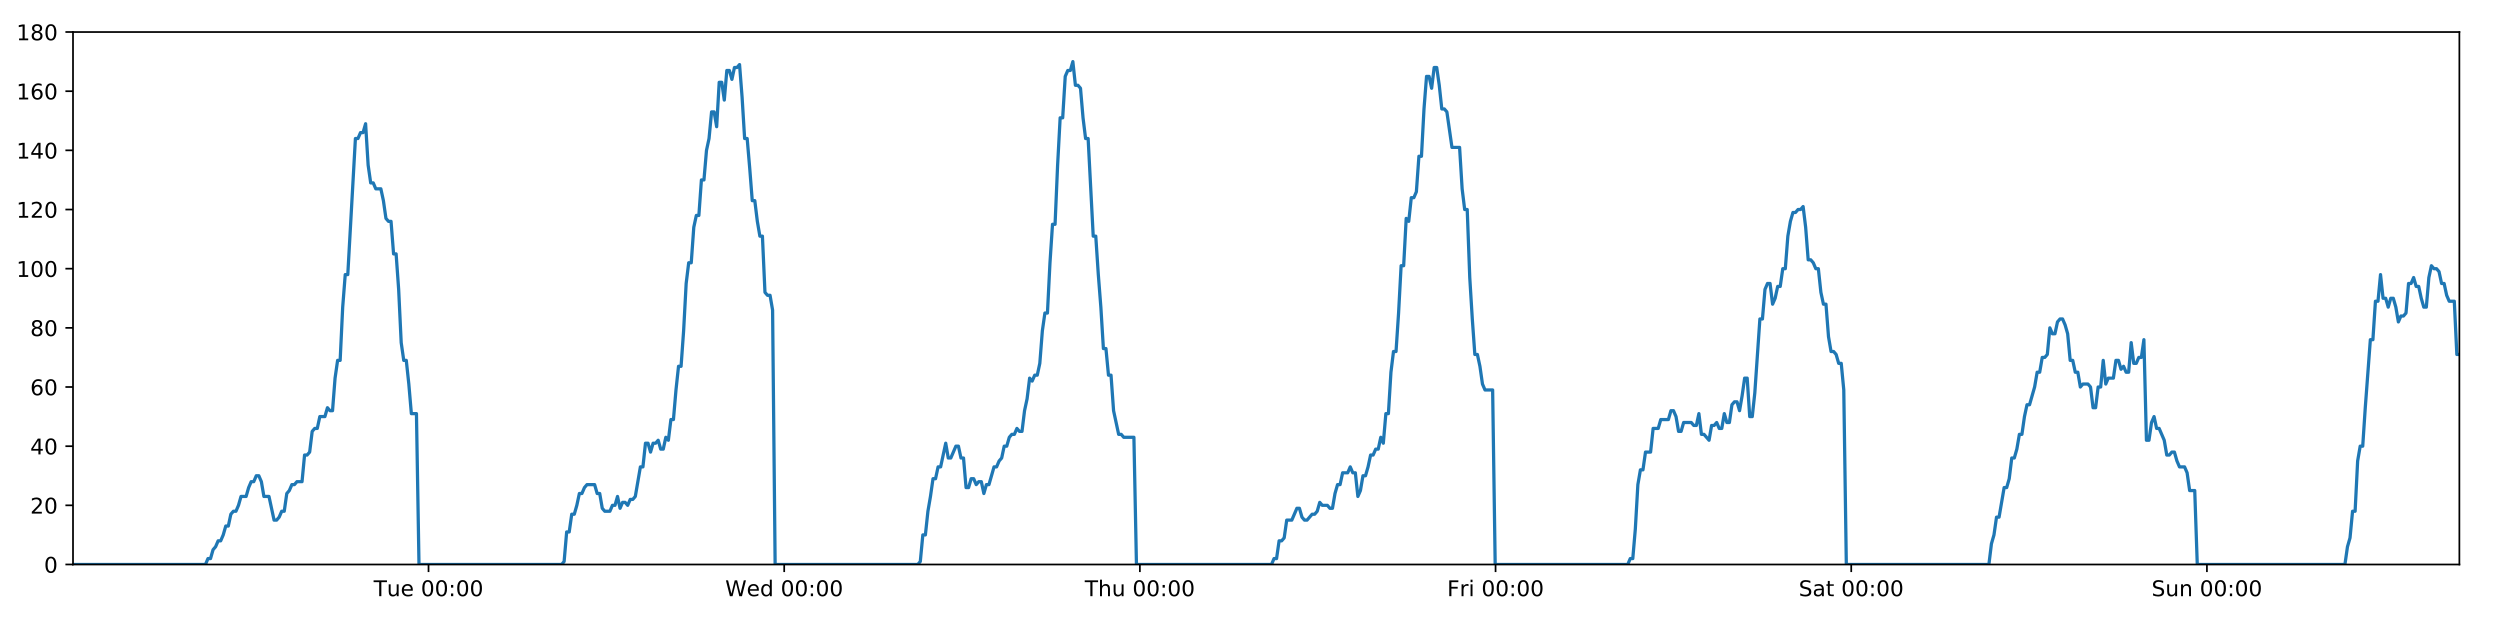
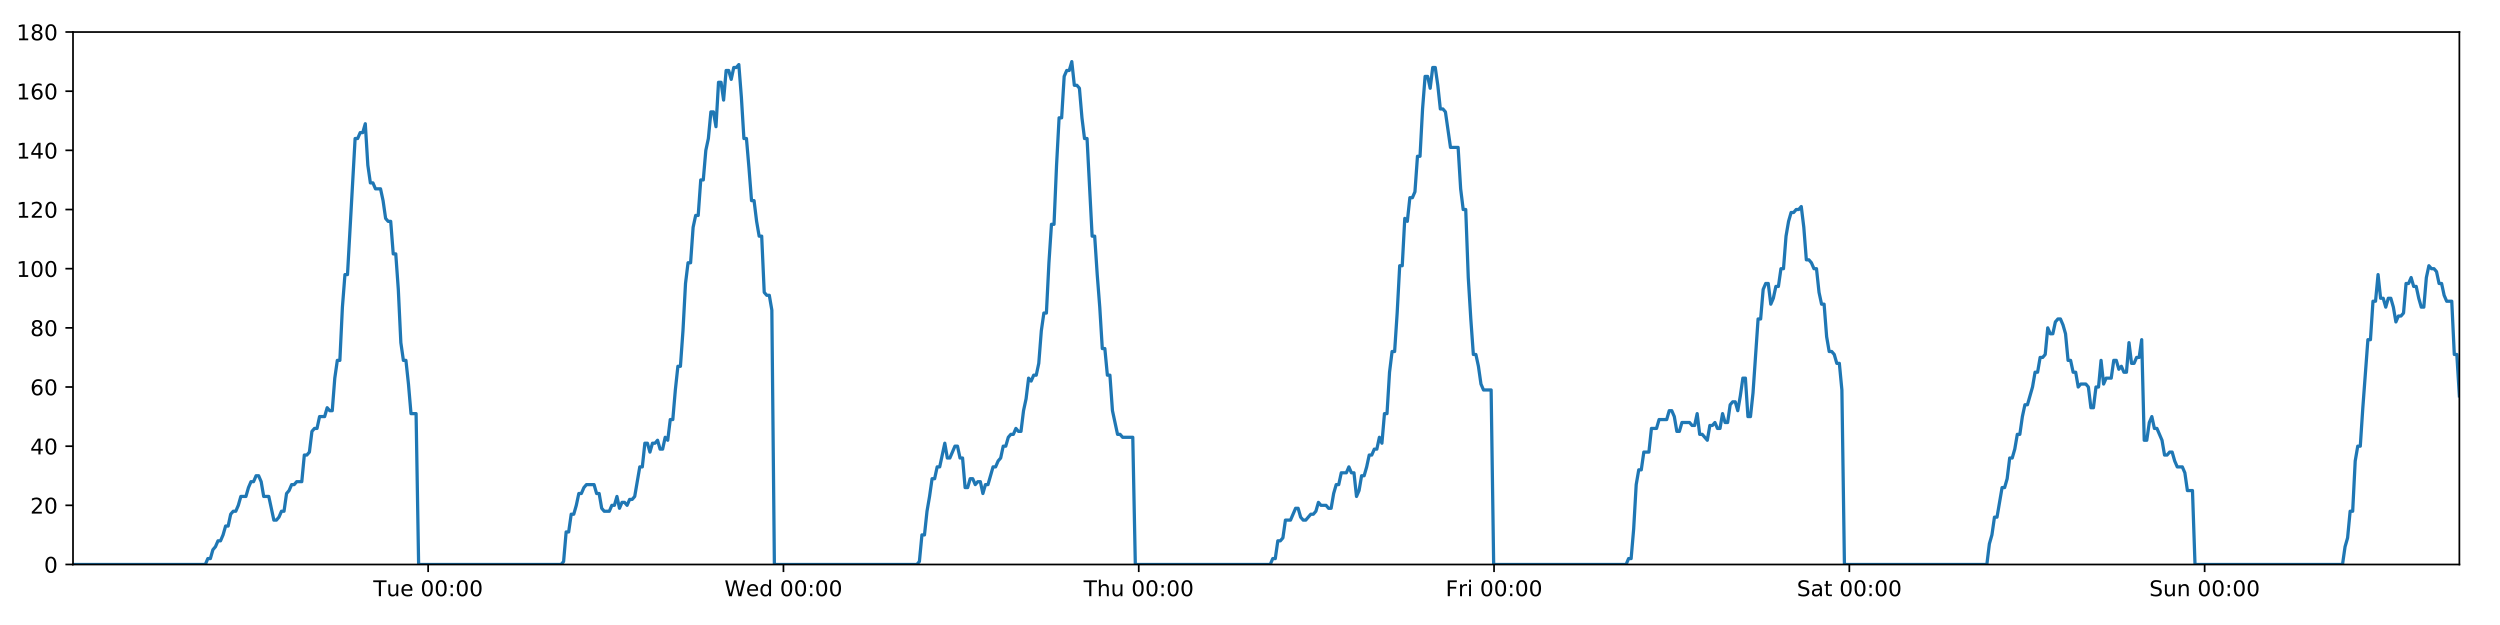
<svg xmlns="http://www.w3.org/2000/svg" xmlns:xlink="http://www.w3.org/1999/xlink" height="288pt" version="1.1" viewBox="0 0 1152 288" width="1152pt">
  <defs>
    <style type="text/css">
*{stroke-linecap:butt;stroke-linejoin:round;}
  </style>
  </defs>
  <g id="figure_1">
    <g id="patch_1">
      <path d="M 0 288  L 1152 288  L 1152 0  L 0 0  z " style="fill:#ffffff;" />
    </g>
    <g id="axes_1">
      <g id="patch_2">
        <path d="M 33.64 260.12  L 1133.28 260.12  L 1133.28 14.76  L 33.64 14.76  z " style="fill:#ffffff;" />
      </g>
      <g id="matplotlib.axis_1">
        <g id="xtick_1">
          <g id="line2d_1">
            <defs>
-               <path d="M 0 0  L 0 3.5  " id="m22484c3dce" style="stroke:#000000;stroke-width:0.8;" />
-             </defs>
-             <g>
-               <use style="stroke:#000000;stroke-width:0.8;" x="197.463" xlink:href="#m22484c3dce" y="260.12" />
+               <path d="M 0 0  L 0 3.5  " id="me945b19a8b" style="stroke:#000000;stroke-width:0.8;" />
+             </defs>
+             <g>
+               <use style="stroke:#000000;stroke-width:0.8;" x="197.289" xlink:href="#me945b19a8b" y="260.12" />
            </g>
          </g>
          <g id="text_1">
            <defs>
              <path d="M -0.297 72.906  L 61.375 72.906  L 61.375 64.594  L 35.5 64.594  L 35.5 0  L 25.594 0  L 25.594 64.594  L -0.297 64.594  z " id="DejaVuSans-84" />
              <path d="M 8.5 21.578  L 8.5 54.688  L 17.484 54.688  L 17.484 21.922  Q 17.484 14.156 20.5 10.266  Q 23.531 6.391 29.594 6.391  Q 36.859 6.391 41.078 11.031  Q 45.312 15.672 45.312 23.688  L 45.312 54.688  L 54.297 54.688  L 54.297 0  L 45.312 0  L 45.312 8.406  Q 42.047 3.422 37.719 1  Q 33.406 -1.422 27.688 -1.422  Q 18.266 -1.422 13.375 4.438  Q 8.5 10.297 8.5 21.578  z M 31.109 56  z " id="DejaVuSans-117" />
              <path d="M 56.203 29.594  L 56.203 25.203  L 14.891 25.203  Q 15.484 15.922 20.484 11.062  Q 25.484 6.203 34.422 6.203  Q 39.594 6.203 44.453 7.469  Q 49.312 8.734 54.109 11.281  L 54.109 2.781  Q 49.266 0.734 44.188 -0.344  Q 39.109 -1.422 33.891 -1.422  Q 20.797 -1.422 13.156 6.188  Q 5.516 13.812 5.516 26.812  Q 5.516 40.234 12.766 48.109  Q 20.016 56 32.328 56  Q 43.359 56 49.781 48.891  Q 56.203 41.797 56.203 29.594  z M 47.219 32.234  Q 47.125 39.594 43.094 43.984  Q 39.062 48.391 32.422 48.391  Q 24.906 48.391 20.391 44.141  Q 15.875 39.891 15.188 32.172  z " id="DejaVuSans-101" />
              <path id="DejaVuSans-32" />
              <path d="M 31.781 66.406  Q 24.172 66.406 20.328 58.906  Q 16.5 51.422 16.5 36.375  Q 16.5 21.391 20.328 13.891  Q 24.172 6.391 31.781 6.391  Q 39.453 6.391 43.281 13.891  Q 47.125 21.391 47.125 36.375  Q 47.125 51.422 43.281 58.906  Q 39.453 66.406 31.781 66.406  z M 31.781 74.219  Q 44.047 74.219 50.516 64.516  Q 56.984 54.828 56.984 36.375  Q 56.984 17.969 50.516 8.266  Q 44.047 -1.422 31.781 -1.422  Q 19.531 -1.422 13.062 8.266  Q 6.594 17.969 6.594 36.375  Q 6.594 54.828 13.062 64.516  Q 19.531 74.219 31.781 74.219  z " id="DejaVuSans-48" />
              <path d="M 11.719 12.406  L 22.016 12.406  L 22.016 0  L 11.719 0  z M 11.719 51.703  L 22.016 51.703  L 22.016 39.312  L 11.719 39.312  z " id="DejaVuSans-58" />
            </defs>
-             <g transform="translate(172.1774 274.7184)scale(0.1 -0.1)">
+             <g transform="translate(172.0029 274.7184)scale(0.1 -0.1)">
              <use xlink:href="#DejaVuSans-84" />
              <use x="60.85" xlink:href="#DejaVuSans-117" />
              <use x="124.229" xlink:href="#DejaVuSans-101" />
              <use x="185.752" xlink:href="#DejaVuSans-32" />
              <use x="217.539" xlink:href="#DejaVuSans-48" />
              <use x="281.162" xlink:href="#DejaVuSans-48" />
              <use x="344.785" xlink:href="#DejaVuSans-58" />
              <use x="378.477" xlink:href="#DejaVuSans-48" />
              <use x="442.1" xlink:href="#DejaVuSans-48" />
            </g>
          </g>
        </g>
        <g id="xtick_2">
          <g id="line2d_2">
            <g>
-               <use style="stroke:#000000;stroke-width:0.8;" x="361.36" xlink:href="#m22484c3dce" y="260.12" />
+               <use style="stroke:#000000;stroke-width:0.8;" x="361.011" xlink:href="#me945b19a8b" y="260.12" />
            </g>
          </g>
          <g id="text_2">
            <defs>
              <path d="M 3.328 72.906  L 13.281 72.906  L 28.609 11.281  L 43.891 72.906  L 54.984 72.906  L 70.312 11.281  L 85.594 72.906  L 95.609 72.906  L 77.297 0  L 64.891 0  L 49.516 63.281  L 33.984 0  L 21.578 0  z " id="DejaVuSans-87" />
              <path d="M 45.406 46.391  L 45.406 75.984  L 54.391 75.984  L 54.391 0  L 45.406 0  L 45.406 8.203  Q 42.578 3.328 38.25 0.953  Q 33.938 -1.422 27.875 -1.422  Q 17.969 -1.422 11.734 6.484  Q 5.516 14.406 5.516 27.297  Q 5.516 40.188 11.734 48.094  Q 17.969 56 27.875 56  Q 33.938 56 38.25 53.625  Q 42.578 51.266 45.406 46.391  z M 14.797 27.297  Q 14.797 17.391 18.875 11.75  Q 22.953 6.109 30.078 6.109  Q 37.203 6.109 41.297 11.75  Q 45.406 17.391 45.406 27.297  Q 45.406 37.203 41.297 42.844  Q 37.203 48.484 30.078 48.484  Q 22.953 48.484 18.875 42.844  Q 14.797 37.203 14.797 27.297  z " id="DejaVuSans-100" />
            </defs>
-             <g transform="translate(334.1711 274.7184)scale(0.1 -0.1)">
+             <g transform="translate(333.8219 274.7184)scale(0.1 -0.1)">
              <use xlink:href="#DejaVuSans-87" />
              <use x="98.799" xlink:href="#DejaVuSans-101" />
              <use x="160.322" xlink:href="#DejaVuSans-100" />
              <use x="223.799" xlink:href="#DejaVuSans-32" />
              <use x="255.586" xlink:href="#DejaVuSans-48" />
              <use x="319.209" xlink:href="#DejaVuSans-48" />
              <use x="382.832" xlink:href="#DejaVuSans-58" />
              <use x="416.523" xlink:href="#DejaVuSans-48" />
              <use x="480.146" xlink:href="#DejaVuSans-48" />
            </g>
          </g>
        </g>
        <g id="xtick_3">
          <g id="line2d_3">
            <g>
-               <use style="stroke:#000000;stroke-width:0.8;" x="525.257" xlink:href="#m22484c3dce" y="260.12" />
+               <use style="stroke:#000000;stroke-width:0.8;" x="524.733" xlink:href="#me945b19a8b" y="260.12" />
            </g>
          </g>
          <g id="text_3">
            <defs>
              <path d="M 54.891 33.016  L 54.891 0  L 45.906 0  L 45.906 32.719  Q 45.906 40.484 42.875 44.328  Q 39.844 48.188 33.797 48.188  Q 26.516 48.188 22.312 43.547  Q 18.109 38.922 18.109 30.906  L 18.109 0  L 9.078 0  L 9.078 75.984  L 18.109 75.984  L 18.109 46.188  Q 21.344 51.125 25.703 53.562  Q 30.078 56 35.797 56  Q 45.219 56 50.047 50.172  Q 54.891 44.344 54.891 33.016  z " id="DejaVuSans-104" />
            </defs>
-             <g transform="translate(499.8671 274.7184)scale(0.1 -0.1)">
+             <g transform="translate(499.3432 274.7184)scale(0.1 -0.1)">
              <use xlink:href="#DejaVuSans-84" />
              <use x="61.084" xlink:href="#DejaVuSans-104" />
              <use x="124.463" xlink:href="#DejaVuSans-117" />
              <use x="187.842" xlink:href="#DejaVuSans-32" />
              <use x="219.629" xlink:href="#DejaVuSans-48" />
              <use x="283.252" xlink:href="#DejaVuSans-48" />
              <use x="346.875" xlink:href="#DejaVuSans-58" />
              <use x="380.566" xlink:href="#DejaVuSans-48" />
              <use x="444.189" xlink:href="#DejaVuSans-48" />
            </g>
          </g>
        </g>
        <g id="xtick_4">
          <g id="line2d_4">
            <g>
-               <use style="stroke:#000000;stroke-width:0.8;" x="689.154" xlink:href="#m22484c3dce" y="260.12" />
+               <use style="stroke:#000000;stroke-width:0.8;" x="688.455" xlink:href="#me945b19a8b" y="260.12" />
            </g>
          </g>
          <g id="text_4">
            <defs>
              <path d="M 9.812 72.906  L 51.703 72.906  L 51.703 64.594  L 19.672 64.594  L 19.672 43.109  L 48.578 43.109  L 48.578 34.812  L 19.672 34.812  L 19.672 0  L 9.812 0  z " id="DejaVuSans-70" />
              <path d="M 41.109 46.297  Q 39.594 47.172 37.812 47.578  Q 36.031 48 33.891 48  Q 26.266 48 22.188 43.047  Q 18.109 38.094 18.109 28.812  L 18.109 0  L 9.078 0  L 9.078 54.688  L 18.109 54.688  L 18.109 46.188  Q 20.953 51.172 25.484 53.578  Q 30.031 56 36.531 56  Q 37.453 56 38.578 55.875  Q 39.703 55.766 41.062 55.516  z " id="DejaVuSans-114" />
              <path d="M 9.422 54.688  L 18.406 54.688  L 18.406 0  L 9.422 0  z M 9.422 75.984  L 18.406 75.984  L 18.406 64.594  L 9.422 64.594  z " id="DejaVuSans-105" />
            </defs>
-             <g transform="translate(666.8404 274.7184)scale(0.1 -0.1)">
+             <g transform="translate(666.1418 274.7184)scale(0.1 -0.1)">
              <use xlink:href="#DejaVuSans-70" />
              <use x="57.41" xlink:href="#DejaVuSans-114" />
              <use x="98.523" xlink:href="#DejaVuSans-105" />
              <use x="126.307" xlink:href="#DejaVuSans-32" />
              <use x="158.094" xlink:href="#DejaVuSans-48" />
              <use x="221.717" xlink:href="#DejaVuSans-48" />
              <use x="285.34" xlink:href="#DejaVuSans-58" />
              <use x="319.031" xlink:href="#DejaVuSans-48" />
              <use x="382.654" xlink:href="#DejaVuSans-48" />
            </g>
          </g>
        </g>
        <g id="xtick_5">
          <g id="line2d_5">
            <g>
-               <use style="stroke:#000000;stroke-width:0.8;" x="853.05" xlink:href="#m22484c3dce" y="260.12" />
+               <use style="stroke:#000000;stroke-width:0.8;" x="852.177" xlink:href="#me945b19a8b" y="260.12" />
            </g>
          </g>
          <g id="text_5">
            <defs>
              <path d="M 53.516 70.516  L 53.516 60.891  Q 47.906 63.578 42.922 64.891  Q 37.938 66.219 33.297 66.219  Q 25.25 66.219 20.875 63.094  Q 16.5 59.969 16.5 54.203  Q 16.5 49.359 19.406 46.891  Q 22.312 44.438 30.422 42.922  L 36.375 41.703  Q 47.406 39.594 52.656 34.297  Q 57.906 29 57.906 20.125  Q 57.906 9.516 50.797 4.047  Q 43.703 -1.422 29.984 -1.422  Q 24.812 -1.422 18.969 -0.25  Q 13.141 0.922 6.891 3.219  L 6.891 13.375  Q 12.891 10.016 18.656 8.297  Q 24.422 6.594 29.984 6.594  Q 38.422 6.594 43.016 9.906  Q 47.609 13.234 47.609 19.391  Q 47.609 24.75 44.312 27.781  Q 41.016 30.812 33.5 32.328  L 27.484 33.5  Q 16.453 35.688 11.516 40.375  Q 6.594 45.062 6.594 53.422  Q 6.594 63.094 13.406 68.656  Q 20.219 74.219 32.172 74.219  Q 37.312 74.219 42.625 73.281  Q 47.953 72.359 53.516 70.516  z " id="DejaVuSans-83" />
              <path d="M 34.281 27.484  Q 23.391 27.484 19.188 25  Q 14.984 22.516 14.984 16.5  Q 14.984 11.719 18.141 8.906  Q 21.297 6.109 26.703 6.109  Q 34.188 6.109 38.703 11.406  Q 43.219 16.703 43.219 25.484  L 43.219 27.484  z M 52.203 31.203  L 52.203 0  L 43.219 0  L 43.219 8.297  Q 40.141 3.328 35.547 0.953  Q 30.953 -1.422 24.312 -1.422  Q 15.922 -1.422 10.953 3.297  Q 6 8.016 6 15.922  Q 6 25.141 12.172 29.828  Q 18.359 34.516 30.609 34.516  L 43.219 34.516  L 43.219 35.406  Q 43.219 41.609 39.141 45  Q 35.062 48.391 27.688 48.391  Q 23 48.391 18.547 47.266  Q 14.109 46.141 10.016 43.891  L 10.016 52.203  Q 14.938 54.109 19.578 55.047  Q 24.219 56 28.609 56  Q 40.484 56 46.344 49.844  Q 52.203 43.703 52.203 31.203  z " id="DejaVuSans-97" />
              <path d="M 18.312 70.219  L 18.312 54.688  L 36.812 54.688  L 36.812 47.703  L 18.312 47.703  L 18.312 18.016  Q 18.312 11.328 20.141 9.422  Q 21.969 7.516 27.594 7.516  L 36.812 7.516  L 36.812 0  L 27.594 0  Q 17.188 0 13.234 3.875  Q 9.281 7.766 9.281 18.016  L 9.281 47.703  L 2.688 47.703  L 2.688 54.688  L 9.281 54.688  L 9.281 70.219  z " id="DejaVuSans-116" />
            </defs>
-             <g transform="translate(828.8535 274.7184)scale(0.1 -0.1)">
+             <g transform="translate(827.9804 274.7184)scale(0.1 -0.1)">
              <use xlink:href="#DejaVuSans-83" />
              <use x="63.477" xlink:href="#DejaVuSans-97" />
              <use x="124.756" xlink:href="#DejaVuSans-116" />
              <use x="163.965" xlink:href="#DejaVuSans-32" />
              <use x="195.752" xlink:href="#DejaVuSans-48" />
              <use x="259.375" xlink:href="#DejaVuSans-48" />
              <use x="322.998" xlink:href="#DejaVuSans-58" />
              <use x="356.689" xlink:href="#DejaVuSans-48" />
              <use x="420.312" xlink:href="#DejaVuSans-48" />
            </g>
          </g>
        </g>
        <g id="xtick_6">
          <g id="line2d_6">
            <g>
-               <use style="stroke:#000000;stroke-width:0.8;" x="1016.947" xlink:href="#m22484c3dce" y="260.12" />
+               <use style="stroke:#000000;stroke-width:0.8;" x="1015.899" xlink:href="#me945b19a8b" y="260.12" />
            </g>
          </g>
          <g id="text_6">
            <defs>
              <path d="M 54.891 33.016  L 54.891 0  L 45.906 0  L 45.906 32.719  Q 45.906 40.484 42.875 44.328  Q 39.844 48.188 33.797 48.188  Q 26.516 48.188 22.312 43.547  Q 18.109 38.922 18.109 30.906  L 18.109 0  L 9.078 0  L 9.078 54.688  L 18.109 54.688  L 18.109 46.188  Q 21.344 51.125 25.703 53.562  Q 30.078 56 35.797 56  Q 45.219 56 50.047 50.172  Q 54.891 44.344 54.891 33.016  z " id="DejaVuSans-110" />
            </defs>
-             <g transform="translate(991.437 274.7184)scale(0.1 -0.1)">
+             <g transform="translate(990.3892 274.7184)scale(0.1 -0.1)">
              <use xlink:href="#DejaVuSans-83" />
              <use x="63.477" xlink:href="#DejaVuSans-117" />
              <use x="126.855" xlink:href="#DejaVuSans-110" />
              <use x="190.234" xlink:href="#DejaVuSans-32" />
              <use x="222.021" xlink:href="#DejaVuSans-48" />
              <use x="285.645" xlink:href="#DejaVuSans-48" />
              <use x="349.268" xlink:href="#DejaVuSans-58" />
              <use x="382.959" xlink:href="#DejaVuSans-48" />
              <use x="446.582" xlink:href="#DejaVuSans-48" />
            </g>
          </g>
        </g>
      </g>
      <g id="matplotlib.axis_2">
        <g id="ytick_1">
          <g id="line2d_7">
            <defs>
-               <path d="M 0 0  L -3.5 0  " id="m6132c405b5" style="stroke:#000000;stroke-width:0.8;" />
-             </defs>
-             <g>
-               <use style="stroke:#000000;stroke-width:0.8;" x="33.64" xlink:href="#m6132c405b5" y="260.12" />
+               <path d="M 0 0  L -3.5 0  " id="m653ccc72d1" style="stroke:#000000;stroke-width:0.8;" />
+             </defs>
+             <g>
+               <use style="stroke:#000000;stroke-width:0.8;" x="33.64" xlink:href="#m653ccc72d1" y="260.12" />
            </g>
          </g>
          <g id="text_7">
            <g transform="translate(20.2775 263.9192)scale(0.1 -0.1)">
              <use xlink:href="#DejaVuSans-48" />
            </g>
          </g>
        </g>
        <g id="ytick_2">
          <g id="line2d_8">
            <g>
-               <use style="stroke:#000000;stroke-width:0.8;" x="33.64" xlink:href="#m6132c405b5" y="232.858" />
+               <use style="stroke:#000000;stroke-width:0.8;" x="33.64" xlink:href="#m653ccc72d1" y="232.858" />
            </g>
          </g>
          <g id="text_8">
            <defs>
              <path d="M 19.188 8.297  L 53.609 8.297  L 53.609 0  L 7.328 0  L 7.328 8.297  Q 12.938 14.109 22.625 23.891  Q 32.328 33.688 34.812 36.531  Q 39.547 41.844 41.422 45.531  Q 43.312 49.219 43.312 52.781  Q 43.312 58.594 39.234 62.25  Q 35.156 65.922 28.609 65.922  Q 23.969 65.922 18.812 64.312  Q 13.672 62.703 7.812 59.422  L 7.812 69.391  Q 13.766 71.781 18.938 73  Q 24.125 74.219 28.422 74.219  Q 39.75 74.219 46.484 68.547  Q 53.219 62.891 53.219 53.422  Q 53.219 48.922 51.531 44.891  Q 49.859 40.875 45.406 35.406  Q 44.188 33.984 37.641 27.219  Q 31.109 20.453 19.188 8.297  z " id="DejaVuSans-50" />
            </defs>
            <g transform="translate(13.915 236.657)scale(0.1 -0.1)">
              <use xlink:href="#DejaVuSans-50" />
              <use x="63.623" xlink:href="#DejaVuSans-48" />
            </g>
          </g>
        </g>
        <g id="ytick_3">
          <g id="line2d_9">
            <g>
-               <use style="stroke:#000000;stroke-width:0.8;" x="33.64" xlink:href="#m6132c405b5" y="205.596" />
+               <use style="stroke:#000000;stroke-width:0.8;" x="33.64" xlink:href="#m653ccc72d1" y="205.596" />
            </g>
          </g>
          <g id="text_9">
            <defs>
              <path d="M 37.797 64.312  L 12.891 25.391  L 37.797 25.391  z M 35.203 72.906  L 47.609 72.906  L 47.609 25.391  L 58.016 25.391  L 58.016 17.188  L 47.609 17.188  L 47.609 0  L 37.797 0  L 37.797 17.188  L 4.891 17.188  L 4.891 26.703  z " id="DejaVuSans-52" />
            </defs>
            <g transform="translate(13.915 209.3948)scale(0.1 -0.1)">
              <use xlink:href="#DejaVuSans-52" />
              <use x="63.623" xlink:href="#DejaVuSans-48" />
            </g>
          </g>
        </g>
        <g id="ytick_4">
          <g id="line2d_10">
            <g>
-               <use style="stroke:#000000;stroke-width:0.8;" x="33.64" xlink:href="#m6132c405b5" y="178.333" />
+               <use style="stroke:#000000;stroke-width:0.8;" x="33.64" xlink:href="#m653ccc72d1" y="178.333" />
            </g>
          </g>
          <g id="text_10">
            <defs>
              <path d="M 33.016 40.375  Q 26.375 40.375 22.484 35.828  Q 18.609 31.297 18.609 23.391  Q 18.609 15.531 22.484 10.953  Q 26.375 6.391 33.016 6.391  Q 39.656 6.391 43.531 10.953  Q 47.406 15.531 47.406 23.391  Q 47.406 31.297 43.531 35.828  Q 39.656 40.375 33.016 40.375  z M 52.594 71.297  L 52.594 62.312  Q 48.875 64.062 45.094 64.984  Q 41.312 65.922 37.594 65.922  Q 27.828 65.922 22.672 59.328  Q 17.531 52.734 16.797 39.406  Q 19.672 43.656 24.016 45.922  Q 28.375 48.188 33.594 48.188  Q 44.578 48.188 50.953 41.516  Q 57.328 34.859 57.328 23.391  Q 57.328 12.156 50.688 5.359  Q 44.047 -1.422 33.016 -1.422  Q 20.359 -1.422 13.672 8.266  Q 6.984 17.969 6.984 36.375  Q 6.984 53.656 15.188 63.938  Q 23.391 74.219 37.203 74.219  Q 40.922 74.219 44.703 73.484  Q 48.484 72.75 52.594 71.297  z " id="DejaVuSans-54" />
            </defs>
            <g transform="translate(13.915 182.1326)scale(0.1 -0.1)">
              <use xlink:href="#DejaVuSans-54" />
              <use x="63.623" xlink:href="#DejaVuSans-48" />
            </g>
          </g>
        </g>
        <g id="ytick_5">
          <g id="line2d_11">
            <g>
-               <use style="stroke:#000000;stroke-width:0.8;" x="33.64" xlink:href="#m6132c405b5" y="151.071" />
+               <use style="stroke:#000000;stroke-width:0.8;" x="33.64" xlink:href="#m653ccc72d1" y="151.071" />
            </g>
          </g>
          <g id="text_11">
            <defs>
              <path d="M 31.781 34.625  Q 24.75 34.625 20.719 30.859  Q 16.703 27.094 16.703 20.516  Q 16.703 13.922 20.719 10.156  Q 24.75 6.391 31.781 6.391  Q 38.812 6.391 42.859 10.172  Q 46.922 13.969 46.922 20.516  Q 46.922 27.094 42.891 30.859  Q 38.875 34.625 31.781 34.625  z M 21.922 38.812  Q 15.578 40.375 12.031 44.719  Q 8.5 49.078 8.5 55.328  Q 8.5 64.062 14.719 69.141  Q 20.953 74.219 31.781 74.219  Q 42.672 74.219 48.875 69.141  Q 55.078 64.062 55.078 55.328  Q 55.078 49.078 51.531 44.719  Q 48 40.375 41.703 38.812  Q 48.828 37.156 52.797 32.312  Q 56.781 27.484 56.781 20.516  Q 56.781 9.906 50.312 4.234  Q 43.844 -1.422 31.781 -1.422  Q 19.734 -1.422 13.25 4.234  Q 6.781 9.906 6.781 20.516  Q 6.781 27.484 10.781 32.312  Q 14.797 37.156 21.922 38.812  z M 18.312 54.391  Q 18.312 48.734 21.844 45.562  Q 25.391 42.391 31.781 42.391  Q 38.141 42.391 41.719 45.562  Q 45.312 48.734 45.312 54.391  Q 45.312 60.062 41.719 63.234  Q 38.141 66.406 31.781 66.406  Q 25.391 66.406 21.844 63.234  Q 18.312 60.062 18.312 54.391  z " id="DejaVuSans-56" />
            </defs>
            <g transform="translate(13.915 154.8703)scale(0.1 -0.1)">
              <use xlink:href="#DejaVuSans-56" />
              <use x="63.623" xlink:href="#DejaVuSans-48" />
            </g>
          </g>
        </g>
        <g id="ytick_6">
          <g id="line2d_12">
            <g>
-               <use style="stroke:#000000;stroke-width:0.8;" x="33.64" xlink:href="#m6132c405b5" y="123.809" />
+               <use style="stroke:#000000;stroke-width:0.8;" x="33.64" xlink:href="#m653ccc72d1" y="123.809" />
            </g>
          </g>
          <g id="text_12">
            <defs>
              <path d="M 12.406 8.297  L 28.516 8.297  L 28.516 63.922  L 10.984 60.406  L 10.984 69.391  L 28.422 72.906  L 38.281 72.906  L 38.281 8.297  L 54.391 8.297  L 54.391 0  L 12.406 0  z " id="DejaVuSans-49" />
            </defs>
            <g transform="translate(7.5525 127.6081)scale(0.1 -0.1)">
              <use xlink:href="#DejaVuSans-49" />
              <use x="63.623" xlink:href="#DejaVuSans-48" />
              <use x="127.246" xlink:href="#DejaVuSans-48" />
            </g>
          </g>
        </g>
        <g id="ytick_7">
          <g id="line2d_13">
            <g>
-               <use style="stroke:#000000;stroke-width:0.8;" x="33.64" xlink:href="#m6132c405b5" y="96.547" />
+               <use style="stroke:#000000;stroke-width:0.8;" x="33.64" xlink:href="#m653ccc72d1" y="96.547" />
            </g>
          </g>
          <g id="text_13">
            <g transform="translate(7.5525 100.3459)scale(0.1 -0.1)">
              <use xlink:href="#DejaVuSans-49" />
              <use x="63.623" xlink:href="#DejaVuSans-50" />
              <use x="127.246" xlink:href="#DejaVuSans-48" />
            </g>
          </g>
        </g>
        <g id="ytick_8">
          <g id="line2d_14">
            <g>
-               <use style="stroke:#000000;stroke-width:0.8;" x="33.64" xlink:href="#m6132c405b5" y="69.284" />
+               <use style="stroke:#000000;stroke-width:0.8;" x="33.64" xlink:href="#m653ccc72d1" y="69.284" />
            </g>
          </g>
          <g id="text_14">
            <g transform="translate(7.5525 73.08366)scale(0.1 -0.1)">
              <use xlink:href="#DejaVuSans-49" />
              <use x="63.623" xlink:href="#DejaVuSans-52" />
              <use x="127.246" xlink:href="#DejaVuSans-48" />
            </g>
          </g>
        </g>
        <g id="ytick_9">
          <g id="line2d_15">
            <g>
-               <use style="stroke:#000000;stroke-width:0.8;" x="33.64" xlink:href="#m6132c405b5" y="42.022" />
+               <use style="stroke:#000000;stroke-width:0.8;" x="33.64" xlink:href="#m653ccc72d1" y="42.022" />
            </g>
          </g>
          <g id="text_15">
            <g transform="translate(7.5525 45.82144)scale(0.1 -0.1)">
              <use xlink:href="#DejaVuSans-49" />
              <use x="63.623" xlink:href="#DejaVuSans-54" />
              <use x="127.246" xlink:href="#DejaVuSans-48" />
            </g>
          </g>
        </g>
        <g id="ytick_10">
          <g id="line2d_16">
            <g>
-               <use style="stroke:#000000;stroke-width:0.8;" x="33.64" xlink:href="#m6132c405b5" y="14.76" />
+               <use style="stroke:#000000;stroke-width:0.8;" x="33.64" xlink:href="#m653ccc72d1" y="14.76" />
            </g>
          </g>
          <g id="text_16">
            <g transform="translate(7.5525 18.55922)scale(0.1 -0.1)">
              <use xlink:href="#DejaVuSans-49" />
              <use x="63.623" xlink:href="#DejaVuSans-56" />
              <use x="127.246" xlink:href="#DejaVuSans-48" />
            </g>
          </g>
        </g>
      </g>
      <g id="line2d_17">
-         <path clip-path="url(#p397678f723)" d="M 33.64 260.12  L 94.678 260.12  L 95.83 257.394  L 97.004 257.394  L 98.175 253.304  L 99.345 251.941  L 100.518 249.215  L 101.689 249.215  L 102.862 246.489  L 104.033 242.4  L 105.204 242.4  L 106.375 236.947  L 107.548 235.584  L 108.72 235.584  L 109.893 232.858  L 111.063 228.768  L 113.406 228.768  L 114.576 224.679  L 115.748 221.953  L 116.92 221.953  L 118.093 219.227  L 119.265 219.227  L 120.438 221.953  L 121.608 228.768  L 123.948 228.768  L 126.289 239.673  L 127.463 239.673  L 128.635 238.31  L 129.808 235.584  L 130.978 235.584  L 132.148 227.405  L 133.318 226.042  L 134.489 223.316  L 135.659 223.316  L 136.832 221.953  L 139.173 221.953  L 140.345 209.685  L 141.516 209.685  L 142.687 208.322  L 143.857 198.78  L 145.031 197.417  L 146.201 197.417  L 147.372 191.964  L 149.713 191.964  L 150.886 187.875  L 152.056 189.238  L 153.227 189.238  L 154.397 174.244  L 155.568 166.065  L 156.74 166.065  L 157.912 141.529  L 159.085 126.535  L 160.257 126.535  L 163.775 63.832  L 164.948 63.832  L 166.121 61.106  L 167.293 61.106  L 168.466 57.016  L 169.64 76.1  L 170.814 84.279  L 171.987 84.279  L 173.158 87.005  L 175.499 87.005  L 176.67 92.457  L 177.841 100.636  L 179.014 101.999  L 180.186 101.999  L 181.357 116.993  L 182.528 116.993  L 183.699 133.351  L 184.87 157.887  L 186.042 166.065  L 187.213 166.065  L 188.384 176.97  L 189.555 190.601  L 191.9 190.601  L 193.071 260.12  L 258.794 260.12  L 259.946 258.757  L 261.117 245.126  L 262.288 245.126  L 263.457 236.947  L 264.631 236.947  L 265.801 232.858  L 266.972 227.405  L 268.142 227.405  L 269.314 224.679  L 270.486 223.316  L 274.002 223.316  L 275.173 227.405  L 276.346 227.405  L 277.522 234.221  L 278.692 235.584  L 281.037 235.584  L 282.21 232.858  L 283.382 232.858  L 284.552 228.768  L 285.722 234.221  L 286.892 231.495  L 288.066 231.495  L 289.237 232.858  L 290.407 230.132  L 291.577 230.132  L 292.748 228.768  L 295.091 215.137  L 296.262 215.137  L 297.433 204.232  L 298.603 204.232  L 299.774 208.322  L 300.944 204.232  L 302.114 204.232  L 303.285 202.869  L 304.455 206.959  L 305.627 206.959  L 306.807 201.506  L 307.979 202.869  L 309.15 193.328  L 310.32 193.328  L 311.492 179.696  L 312.665 168.792  L 313.837 168.792  L 315.01 152.434  L 316.184 130.624  L 317.354 121.083  L 318.525 121.083  L 319.696 104.725  L 320.867 99.273  L 322.038 99.273  L 323.21 82.916  L 324.382 82.916  L 325.553 69.284  L 326.724 63.832  L 327.896 51.564  L 329.067 51.564  L 330.238 58.38  L 331.409 37.933  L 332.581 37.933  L 333.752 46.112  L 334.923 32.48  L 336.094 32.48  L 337.266 36.57  L 338.436 31.117  L 339.607 31.117  L 340.779 29.754  L 341.951 44.748  L 343.123 63.832  L 344.294 63.832  L 345.465 77.463  L 346.638 92.457  L 347.809 92.457  L 348.98 101.999  L 350.151 108.815  L 351.322 108.815  L 352.494 134.714  L 353.665 136.077  L 354.836 136.077  L 356.008 142.892  L 357.179 260.12  L 422.902 260.12  L 424.072 258.757  L 425.243 246.489  L 426.416 246.489  L 427.586 235.584  L 428.756 228.768  L 429.928 220.59  L 431.098 220.59  L 432.27 215.137  L 433.442 215.137  L 435.786 204.232  L 436.958 211.048  L 438.13 211.048  L 440.473 205.596  L 441.644 205.596  L 442.815 211.048  L 443.986 211.048  L 445.159 224.679  L 446.33 224.679  L 447.501 220.59  L 448.672 220.59  L 449.847 223.316  L 451.018 221.953  L 452.191 221.953  L 453.363 227.405  L 454.535 223.316  L 455.706 223.316  L 458.051 215.137  L 459.224 215.137  L 460.396 212.411  L 461.568 211.048  L 462.739 205.596  L 463.91 205.596  L 465.082 201.506  L 466.253 200.143  L 467.424 200.143  L 468.595 197.417  L 469.767 198.78  L 470.938 198.78  L 472.11 189.238  L 473.281 183.786  L 474.453 174.244  L 475.623 175.607  L 476.798 172.881  L 477.97 172.881  L 479.142 167.428  L 480.317 152.434  L 481.487 144.256  L 482.658 144.256  L 483.829 121.083  L 485.001 103.362  L 486.173 103.362  L 487.346 76.1  L 488.517 54.29  L 489.687 54.29  L 490.858 35.207  L 492.031 32.48  L 493.202 32.48  L 494.372 28.391  L 495.545 39.296  L 496.718 39.296  L 497.888 40.659  L 499.061 54.29  L 500.237 63.832  L 501.409 63.832  L 503.755 108.815  L 504.929 108.815  L 506.101 126.535  L 507.273 141.529  L 508.445 160.613  L 509.616 160.613  L 510.787 172.881  L 511.958 172.881  L 513.132 189.238  L 515.475 200.143  L 516.647 200.143  L 517.819 201.506  L 522.504 201.506  L 523.676 260.12  L 585.915 260.12  L 587.067 257.394  L 588.238 257.394  L 589.411 249.215  L 590.581 249.215  L 591.751 247.852  L 592.921 239.673  L 595.262 239.673  L 597.606 234.221  L 598.776 234.221  L 599.947 238.31  L 601.117 239.673  L 602.287 239.673  L 604.629 236.947  L 605.799 236.947  L 606.97 235.584  L 608.141 231.495  L 609.311 232.858  L 611.655 232.858  L 612.825 234.221  L 613.996 234.221  L 615.167 227.405  L 616.338 223.316  L 617.508 223.316  L 618.681 217.864  L 621.022 217.864  L 622.193 215.137  L 623.365 217.864  L 624.538 217.864  L 625.709 228.768  L 626.882 226.042  L 628.055 219.227  L 629.225 219.227  L 630.397 215.137  L 631.569 209.685  L 632.741 209.685  L 633.912 206.959  L 635.087 206.959  L 636.26 201.506  L 637.431 204.232  L 638.604 190.601  L 639.775 190.601  L 640.946 171.518  L 642.118 161.976  L 643.29 161.976  L 644.463 144.256  L 645.635 122.446  L 646.807 122.446  L 647.978 100.636  L 649.15 101.999  L 650.321 91.094  L 651.494 91.094  L 652.665 88.368  L 653.836 72.011  L 655.007 72.011  L 656.178 50.201  L 657.35 35.207  L 658.522 35.207  L 659.693 40.659  L 660.864 31.117  L 662.036 31.117  L 663.207 39.296  L 664.379 50.201  L 665.55 50.201  L 666.721 51.564  L 669.064 67.921  L 672.577 67.921  L 673.749 87.005  L 674.92 96.547  L 676.092 96.547  L 677.264 127.898  L 678.435 146.982  L 679.607 163.339  L 680.779 163.339  L 681.95 168.792  L 683.122 176.97  L 684.293 179.696  L 687.807 179.696  L 688.978 260.12  L 750.066 260.12  L 751.217 257.394  L 752.388 257.394  L 753.558 243.763  L 754.729 223.316  L 755.901 216.5  L 757.072 216.5  L 758.244 208.322  L 760.588 208.322  L 761.761 197.417  L 764.106 197.417  L 765.28 193.328  L 768.793 193.328  L 769.965 189.238  L 771.137 189.238  L 772.308 191.964  L 773.479 198.78  L 774.651 198.78  L 775.822 194.691  L 779.335 194.691  L 780.505 196.054  L 781.676 196.054  L 782.848 190.601  L 784.019 200.143  L 785.19 200.143  L 787.531 202.869  L 788.702 196.054  L 789.873 196.054  L 791.044 194.691  L 792.215 197.417  L 793.387 197.417  L 794.56 190.601  L 795.731 194.691  L 796.903 194.691  L 798.074 186.512  L 799.246 185.149  L 800.416 185.149  L 801.586 189.238  L 802.759 182.423  L 803.929 174.244  L 805.1 174.244  L 806.271 191.964  L 807.442 191.964  L 808.614 181.06  L 810.957 146.982  L 812.13 146.982  L 813.301 133.351  L 814.472 130.624  L 815.643 130.624  L 816.813 140.166  L 817.984 137.44  L 819.157 131.988  L 820.328 131.988  L 821.498 123.809  L 822.671 123.809  L 823.844 108.815  L 825.016 101.999  L 826.186 97.91  L 827.36 97.91  L 828.531 96.547  L 829.701 96.547  L 830.872 95.184  L 832.043 104.725  L 833.214 119.72  L 834.384 119.72  L 835.555 121.083  L 836.725 123.809  L 837.895 123.809  L 839.066 134.714  L 840.236 140.166  L 841.407 140.166  L 842.577 155.16  L 843.747 161.976  L 844.921 161.976  L 846.091 163.339  L 847.264 167.428  L 848.437 167.428  L 849.611 179.696  L 850.784 260.12  L 916.481 260.12  L 917.651 250.578  L 918.821 246.489  L 919.994 238.31  L 921.166 238.31  L 923.507 224.679  L 924.678 224.679  L 925.848 220.59  L 927.019 211.048  L 928.19 211.048  L 929.36 206.959  L 930.53 200.143  L 931.7 200.143  L 932.87 191.964  L 934.04 186.512  L 935.209 186.512  L 937.55 178.333  L 938.72 171.518  L 939.89 171.518  L 941.062 164.702  L 942.232 164.702  L 943.404 163.339  L 944.575 151.071  L 945.746 153.797  L 946.917 153.797  L 948.087 148.345  L 949.259 146.982  L 950.432 146.982  L 951.602 149.708  L 952.775 153.797  L 953.944 166.065  L 955.115 166.065  L 956.285 171.518  L 957.456 171.518  L 958.627 178.333  L 959.797 176.97  L 962.139 176.97  L 963.309 178.333  L 964.482 187.875  L 965.653 187.875  L 966.822 178.333  L 967.993 178.333  L 969.165 166.065  L 970.336 176.97  L 971.508 174.244  L 973.849 174.244  L 975.019 166.065  L 976.191 166.065  L 977.364 170.155  L 978.536 168.792  L 979.707 171.518  L 980.879 171.518  L 982.051 157.887  L 983.221 167.428  L 984.393 167.428  L 985.563 164.702  L 986.735 164.702  L 987.906 156.524  L 989.076 202.869  L 990.249 202.869  L 991.42 194.691  L 992.592 191.964  L 993.765 197.417  L 994.937 197.417  L 997.278 202.869  L 998.45 209.685  L 999.62 209.685  L 1000.792 208.322  L 1001.963 208.322  L 1003.134 212.411  L 1004.306 215.137  L 1006.649 215.137  L 1007.819 217.864  L 1008.992 226.042  L 1011.331 226.042  L 1012.502 260.12  L 1080.541 260.12  L 1081.714 251.941  L 1082.887 247.852  L 1084.06 235.584  L 1085.233 235.584  L 1086.403 212.411  L 1087.573 205.596  L 1088.743 205.596  L 1089.914 187.875  L 1092.258 156.524  L 1093.43 156.524  L 1094.602 138.803  L 1095.775 138.803  L 1096.945 126.535  L 1098.118 137.44  L 1099.317 137.44  L 1100.489 141.529  L 1101.659 137.44  L 1102.83 137.44  L 1104 141.529  L 1105.173 148.345  L 1106.343 145.619  L 1107.516 145.619  L 1108.687 144.256  L 1109.857 130.624  L 1111.027 130.624  L 1112.198 127.898  L 1113.368 131.988  L 1114.541 131.988  L 1115.711 137.44  L 1116.881 141.529  L 1118.051 141.529  L 1119.221 127.898  L 1120.391 122.446  L 1121.562 123.809  L 1122.735 123.809  L 1123.907 125.172  L 1125.08 130.624  L 1126.252 130.624  L 1127.425 136.077  L 1128.597 138.803  L 1130.938 138.803  L 1132.109 163.339  L 1133.28 163.339  L 1133.28 163.339  " style="fill:none;stroke:#1f77b4;stroke-linecap:square;stroke-width:1.5;" />
+         <path clip-path="url(#p544ae63f86)" d="M 33.64 260.12  L 94.613 260.12  L 95.764 257.394  L 96.937 257.394  L 98.106 253.304  L 99.275 251.941  L 100.446 249.215  L 101.616 249.215  L 102.788 246.489  L 103.958 242.4  L 105.128 242.4  L 106.298 236.947  L 107.47 235.584  L 108.64 235.584  L 109.812 232.858  L 110.981 228.768  L 113.321 228.768  L 114.49 224.679  L 115.66 221.953  L 116.831 221.953  L 118.003 219.227  L 119.174 219.227  L 120.345 221.953  L 121.514 228.768  L 123.852 228.768  L 126.19 239.673  L 127.363 239.673  L 128.534 238.31  L 129.705 235.584  L 130.874 235.584  L 132.043 227.405  L 133.212 226.042  L 134.381 223.316  L 135.55 223.316  L 136.722 221.953  L 139.061 221.953  L 140.232 209.685  L 141.401 209.685  L 142.571 208.322  L 143.74 198.78  L 144.912 197.417  L 146.081 197.417  L 147.251 191.964  L 149.59 191.964  L 150.761 187.875  L 151.93 189.238  L 153.099 189.238  L 154.269 174.244  L 155.438 166.065  L 156.608 166.065  L 157.78 141.529  L 158.952 126.535  L 160.122 126.535  L 163.636 63.832  L 164.808 63.832  L 165.98 61.106  L 167.151 61.106  L 168.323 57.016  L 169.495 76.1  L 170.668 84.279  L 171.839 84.279  L 173.009 87.005  L 175.348 87.005  L 176.518 92.457  L 177.687 100.636  L 178.859 101.999  L 180.03 101.999  L 181.2 116.993  L 182.369 116.993  L 183.539 133.351  L 184.709 157.887  L 185.879 166.065  L 187.05 166.065  L 188.219 176.97  L 189.389 190.601  L 191.731 190.601  L 192.901 260.12  L 258.554 260.12  L 259.705 258.757  L 260.875 245.126  L 262.044 245.126  L 263.213 236.947  L 264.385 236.947  L 265.554 232.858  L 266.723 227.405  L 267.893 227.405  L 269.063 224.679  L 270.234 223.316  L 273.746 223.316  L 274.915 227.405  L 276.087 227.405  L 277.262 234.221  L 278.431 235.584  L 280.773 235.584  L 281.945 232.858  L 283.116 232.858  L 284.285 228.768  L 285.454 234.221  L 286.622 231.495  L 287.795 231.495  L 288.964 232.858  L 290.133 230.132  L 291.303 230.132  L 292.472 228.768  L 294.812 215.137  L 295.982 215.137  L 297.151 204.232  L 298.321 204.232  L 299.491 208.322  L 300.66 204.232  L 301.828 204.232  L 302.997 202.869  L 304.166 206.959  L 305.337 206.959  L 306.516 201.506  L 307.687 202.869  L 308.856 193.328  L 310.026 193.328  L 311.196 179.696  L 312.368 168.792  L 313.538 168.792  L 314.711 152.434  L 315.883 130.624  L 317.051 121.083  L 318.222 121.083  L 319.391 104.725  L 320.561 99.273  L 321.731 99.273  L 322.901 82.916  L 324.072 82.916  L 325.242 69.284  L 326.412 63.832  L 327.582 51.564  L 328.752 51.564  L 329.922 58.38  L 331.092 37.933  L 332.263 37.933  L 333.432 46.112  L 334.602 32.48  L 335.772 32.48  L 336.942 36.57  L 338.111 31.117  L 339.281 31.117  L 340.451 29.754  L 341.623 44.748  L 342.793 63.832  L 343.963 63.832  L 345.133 77.463  L 346.305 92.457  L 347.474 92.457  L 348.644 101.999  L 349.814 108.815  L 350.984 108.815  L 352.154 134.714  L 353.324 136.077  L 354.494 136.077  L 355.664 142.892  L 356.834 260.12  L 422.487 260.12  L 423.656 258.757  L 424.826 246.489  L 425.997 246.489  L 427.166 235.584  L 428.335 228.768  L 429.505 220.59  L 430.675 220.59  L 431.845 215.137  L 433.016 215.137  L 435.357 204.232  L 436.529 211.048  L 437.699 211.048  L 440.039 205.596  L 441.209 205.596  L 442.379 211.048  L 443.549 211.048  L 444.72 224.679  L 445.89 224.679  L 447.06 220.59  L 448.23 220.59  L 449.404 223.316  L 450.573 221.953  L 451.745 221.953  L 452.916 227.405  L 454.086 223.316  L 455.256 223.316  L 457.599 215.137  L 458.77 215.137  L 459.941 212.411  L 461.112 211.048  L 462.282 205.596  L 463.452 205.596  L 464.622 201.506  L 465.792 200.143  L 466.962 200.143  L 468.132 197.417  L 469.302 198.78  L 470.472 198.78  L 471.642 189.238  L 472.812 183.786  L 473.983 174.244  L 475.152 175.607  L 476.326 172.881  L 477.497 172.881  L 478.667 167.428  L 479.841 152.434  L 481.01 144.256  L 482.179 144.256  L 483.349 121.083  L 484.52 103.362  L 485.69 103.362  L 486.863 76.1  L 488.033 54.29  L 489.201 54.29  L 490.37 35.207  L 491.543 32.48  L 492.712 32.48  L 493.881 28.391  L 495.053 39.296  L 496.225 39.296  L 497.393 40.659  L 498.565 54.29  L 499.74 63.832  L 500.911 63.832  L 503.254 108.815  L 504.426 108.815  L 505.598 126.535  L 506.768 141.529  L 507.939 160.613  L 509.109 160.613  L 510.279 172.881  L 511.449 172.881  L 512.621 189.238  L 514.962 200.143  L 516.132 200.143  L 517.303 201.506  L 521.983 201.506  L 523.154 260.12  L 585.326 260.12  L 586.477 257.394  L 587.647 257.394  L 588.818 249.215  L 589.987 249.215  L 591.156 247.852  L 592.325 239.673  L 594.664 239.673  L 597.005 234.221  L 598.174 234.221  L 599.343 238.31  L 600.513 239.673  L 601.681 239.673  L 604.02 236.947  L 605.189 236.947  L 606.359 235.584  L 607.528 231.495  L 608.697 232.858  L 611.039 232.858  L 612.208 234.221  L 613.378 234.221  L 614.547 227.405  L 615.717 223.316  L 616.886 223.316  L 618.057 217.864  L 620.396 217.864  L 621.566 215.137  L 622.736 217.864  L 623.908 217.864  L 625.078 228.768  L 626.25 226.042  L 627.421 219.227  L 628.591 219.227  L 629.761 215.137  L 630.932 209.685  L 632.103 209.685  L 633.273 206.959  L 634.446 206.959  L 635.618 201.506  L 636.787 204.232  L 637.959 190.601  L 639.129 190.601  L 640.299 171.518  L 641.469 161.976  L 642.641 161.976  L 643.812 144.256  L 644.982 122.446  L 646.154 122.446  L 647.324 100.636  L 648.494 101.999  L 649.664 91.094  L 650.835 91.094  L 652.005 88.368  L 653.175 72.011  L 654.345 72.011  L 655.515 50.201  L 656.685 35.207  L 657.856 35.207  L 659.026 40.659  L 660.196 31.117  L 661.366 31.117  L 662.536 39.296  L 663.707 50.201  L 664.876 50.201  L 666.047 51.564  L 668.387 67.921  L 671.896 67.921  L 673.066 87.005  L 674.237 96.547  L 675.408 96.547  L 676.578 127.898  L 677.747 146.982  L 678.919 163.339  L 680.089 163.339  L 681.259 168.792  L 682.429 176.97  L 683.6 179.696  L 687.11 179.696  L 688.28 260.12  L 749.302 260.12  L 750.452 257.394  L 751.622 257.394  L 752.791 243.763  L 753.96 223.316  L 755.132 216.5  L 756.301 216.5  L 757.472 208.322  L 759.813 208.322  L 760.985 197.417  L 763.328 197.417  L 764.5 193.328  L 768.01 193.328  L 769.18 189.238  L 770.351 189.238  L 771.521 191.964  L 772.691 198.78  L 773.861 198.78  L 775.031 194.691  L 778.541 194.691  L 779.71 196.054  L 780.879 196.054  L 782.05 190.601  L 783.219 200.143  L 784.389 200.143  L 786.728 202.869  L 787.897 196.054  L 789.067 196.054  L 790.237 194.691  L 791.407 197.417  L 792.577 197.417  L 793.749 190.601  L 794.919 194.691  L 796.089 194.691  L 797.259 186.512  L 798.43 185.149  L 799.599 185.149  L 800.768 189.238  L 801.939 182.423  L 803.109 174.244  L 804.278 174.244  L 805.448 191.964  L 806.618 191.964  L 807.788 181.06  L 810.128 146.982  L 811.3 146.982  L 812.47 133.351  L 813.64 130.624  L 814.809 130.624  L 815.979 140.166  L 817.148 137.44  L 818.32 131.988  L 819.49 131.988  L 820.659 123.809  L 821.831 123.809  L 823.002 108.815  L 824.172 101.999  L 825.342 97.91  L 826.514 97.91  L 827.684 96.547  L 828.853 96.547  L 830.022 95.184  L 831.192 104.725  L 832.362 119.72  L 833.531 119.72  L 834.7 121.083  L 835.869 123.809  L 837.038 123.809  L 838.207 134.714  L 839.376 140.166  L 840.546 140.166  L 841.715 155.16  L 842.884 161.976  L 844.056 161.976  L 845.226 163.339  L 846.397 167.428  L 847.569 167.428  L 848.741 179.696  L 849.914 260.12  L 915.54 260.12  L 916.709 250.578  L 917.878 246.489  L 919.049 238.31  L 920.22 238.31  L 922.559 224.679  L 923.729 224.679  L 924.898 220.59  L 926.067 211.048  L 927.236 211.048  L 928.405 206.959  L 929.574 200.143  L 930.743 200.143  L 931.912 191.964  L 933.08 186.512  L 934.248 186.512  L 936.586 178.333  L 937.756 171.518  L 938.924 171.518  L 940.095 164.702  L 941.264 164.702  L 942.434 163.339  L 943.604 151.071  L 944.774 153.797  L 945.944 153.797  L 947.112 148.345  L 948.284 146.982  L 949.455 146.982  L 950.624 149.708  L 951.795 153.797  L 952.964 166.065  L 954.133 166.065  L 955.302 171.518  L 956.471 171.518  L 957.641 178.333  L 958.81 176.97  L 961.15 176.97  L 962.319 178.333  L 963.49 187.875  L 964.659 187.875  L 965.828 178.333  L 966.997 178.333  L 968.168 166.065  L 969.338 176.97  L 970.508 174.244  L 972.847 174.244  L 974.016 166.065  L 975.187 166.065  L 976.358 170.155  L 977.529 168.792  L 978.699 171.518  L 979.87 171.518  L 981.04 157.887  L 982.209 167.428  L 983.38 167.428  L 984.549 164.702  L 985.72 164.702  L 986.89 156.524  L 988.058 202.869  L 989.23 202.869  L 990.4 194.691  L 991.57 191.964  L 992.742 197.417  L 993.913 197.417  L 996.251 202.869  L 997.422 209.685  L 998.591 209.685  L 999.762 208.322  L 1000.931 208.322  L 1002.101 212.411  L 1003.272 215.137  L 1005.612 215.137  L 1006.781 217.864  L 1007.953 226.042  L 1010.289 226.042  L 1011.459 260.12  L 1079.425 260.12  L 1080.597 251.941  L 1081.769 247.852  L 1082.94 235.584  L 1084.112 235.584  L 1085.281 212.411  L 1086.45 205.596  L 1087.619 205.596  L 1088.789 187.875  L 1091.13 156.524  L 1092.301 156.524  L 1093.471 138.803  L 1094.643 138.803  L 1095.812 126.535  L 1096.983 137.44  L 1098.182 137.44  L 1099.352 141.529  L 1100.521 137.44  L 1101.69 137.44  L 1102.859 141.529  L 1104.031 148.345  L 1105.2 145.619  L 1106.372 145.619  L 1107.541 144.256  L 1108.71 130.624  L 1109.879 130.624  L 1111.049 127.898  L 1112.218 131.988  L 1113.389 131.988  L 1114.558 137.44  L 1115.727 141.529  L 1116.896 141.529  L 1118.064 127.898  L 1119.233 122.446  L 1120.402 123.809  L 1121.574 123.809  L 1122.746 125.172  L 1123.916 130.624  L 1125.088 130.624  L 1126.259 136.077  L 1127.43 138.803  L 1129.768 138.803  L 1130.939 163.339  L 1132.108 163.339  L 1133.28 182.423  L 1133.28 182.423  " style="fill:none;stroke:#1f77b4;stroke-linecap:square;stroke-width:1.5;" />
      </g>
      <g id="patch_3">
        <path d="M 33.64 260.12  L 33.64 14.76  " style="fill:none;stroke:#000000;stroke-linecap:square;stroke-linejoin:miter;stroke-width:0.8;" />
      </g>
      <g id="patch_4">
        <path d="M 1133.28 260.12  L 1133.28 14.76  " style="fill:none;stroke:#000000;stroke-linecap:square;stroke-linejoin:miter;stroke-width:0.8;" />
      </g>
      <g id="patch_5">
        <path d="M 33.64 260.12  L 1133.28 260.12  " style="fill:none;stroke:#000000;stroke-linecap:square;stroke-linejoin:miter;stroke-width:0.8;" />
      </g>
      <g id="patch_6">
        <path d="M 33.64 14.76  L 1133.28 14.76  " style="fill:none;stroke:#000000;stroke-linecap:square;stroke-linejoin:miter;stroke-width:0.8;" />
      </g>
    </g>
  </g>
  <defs>
-     <clipPath id="p397678f723">
+     <clipPath id="p544ae63f86">
      <rect height="245.36" width="1099.64" x="33.64" y="14.76" />
    </clipPath>
  </defs>
</svg>
